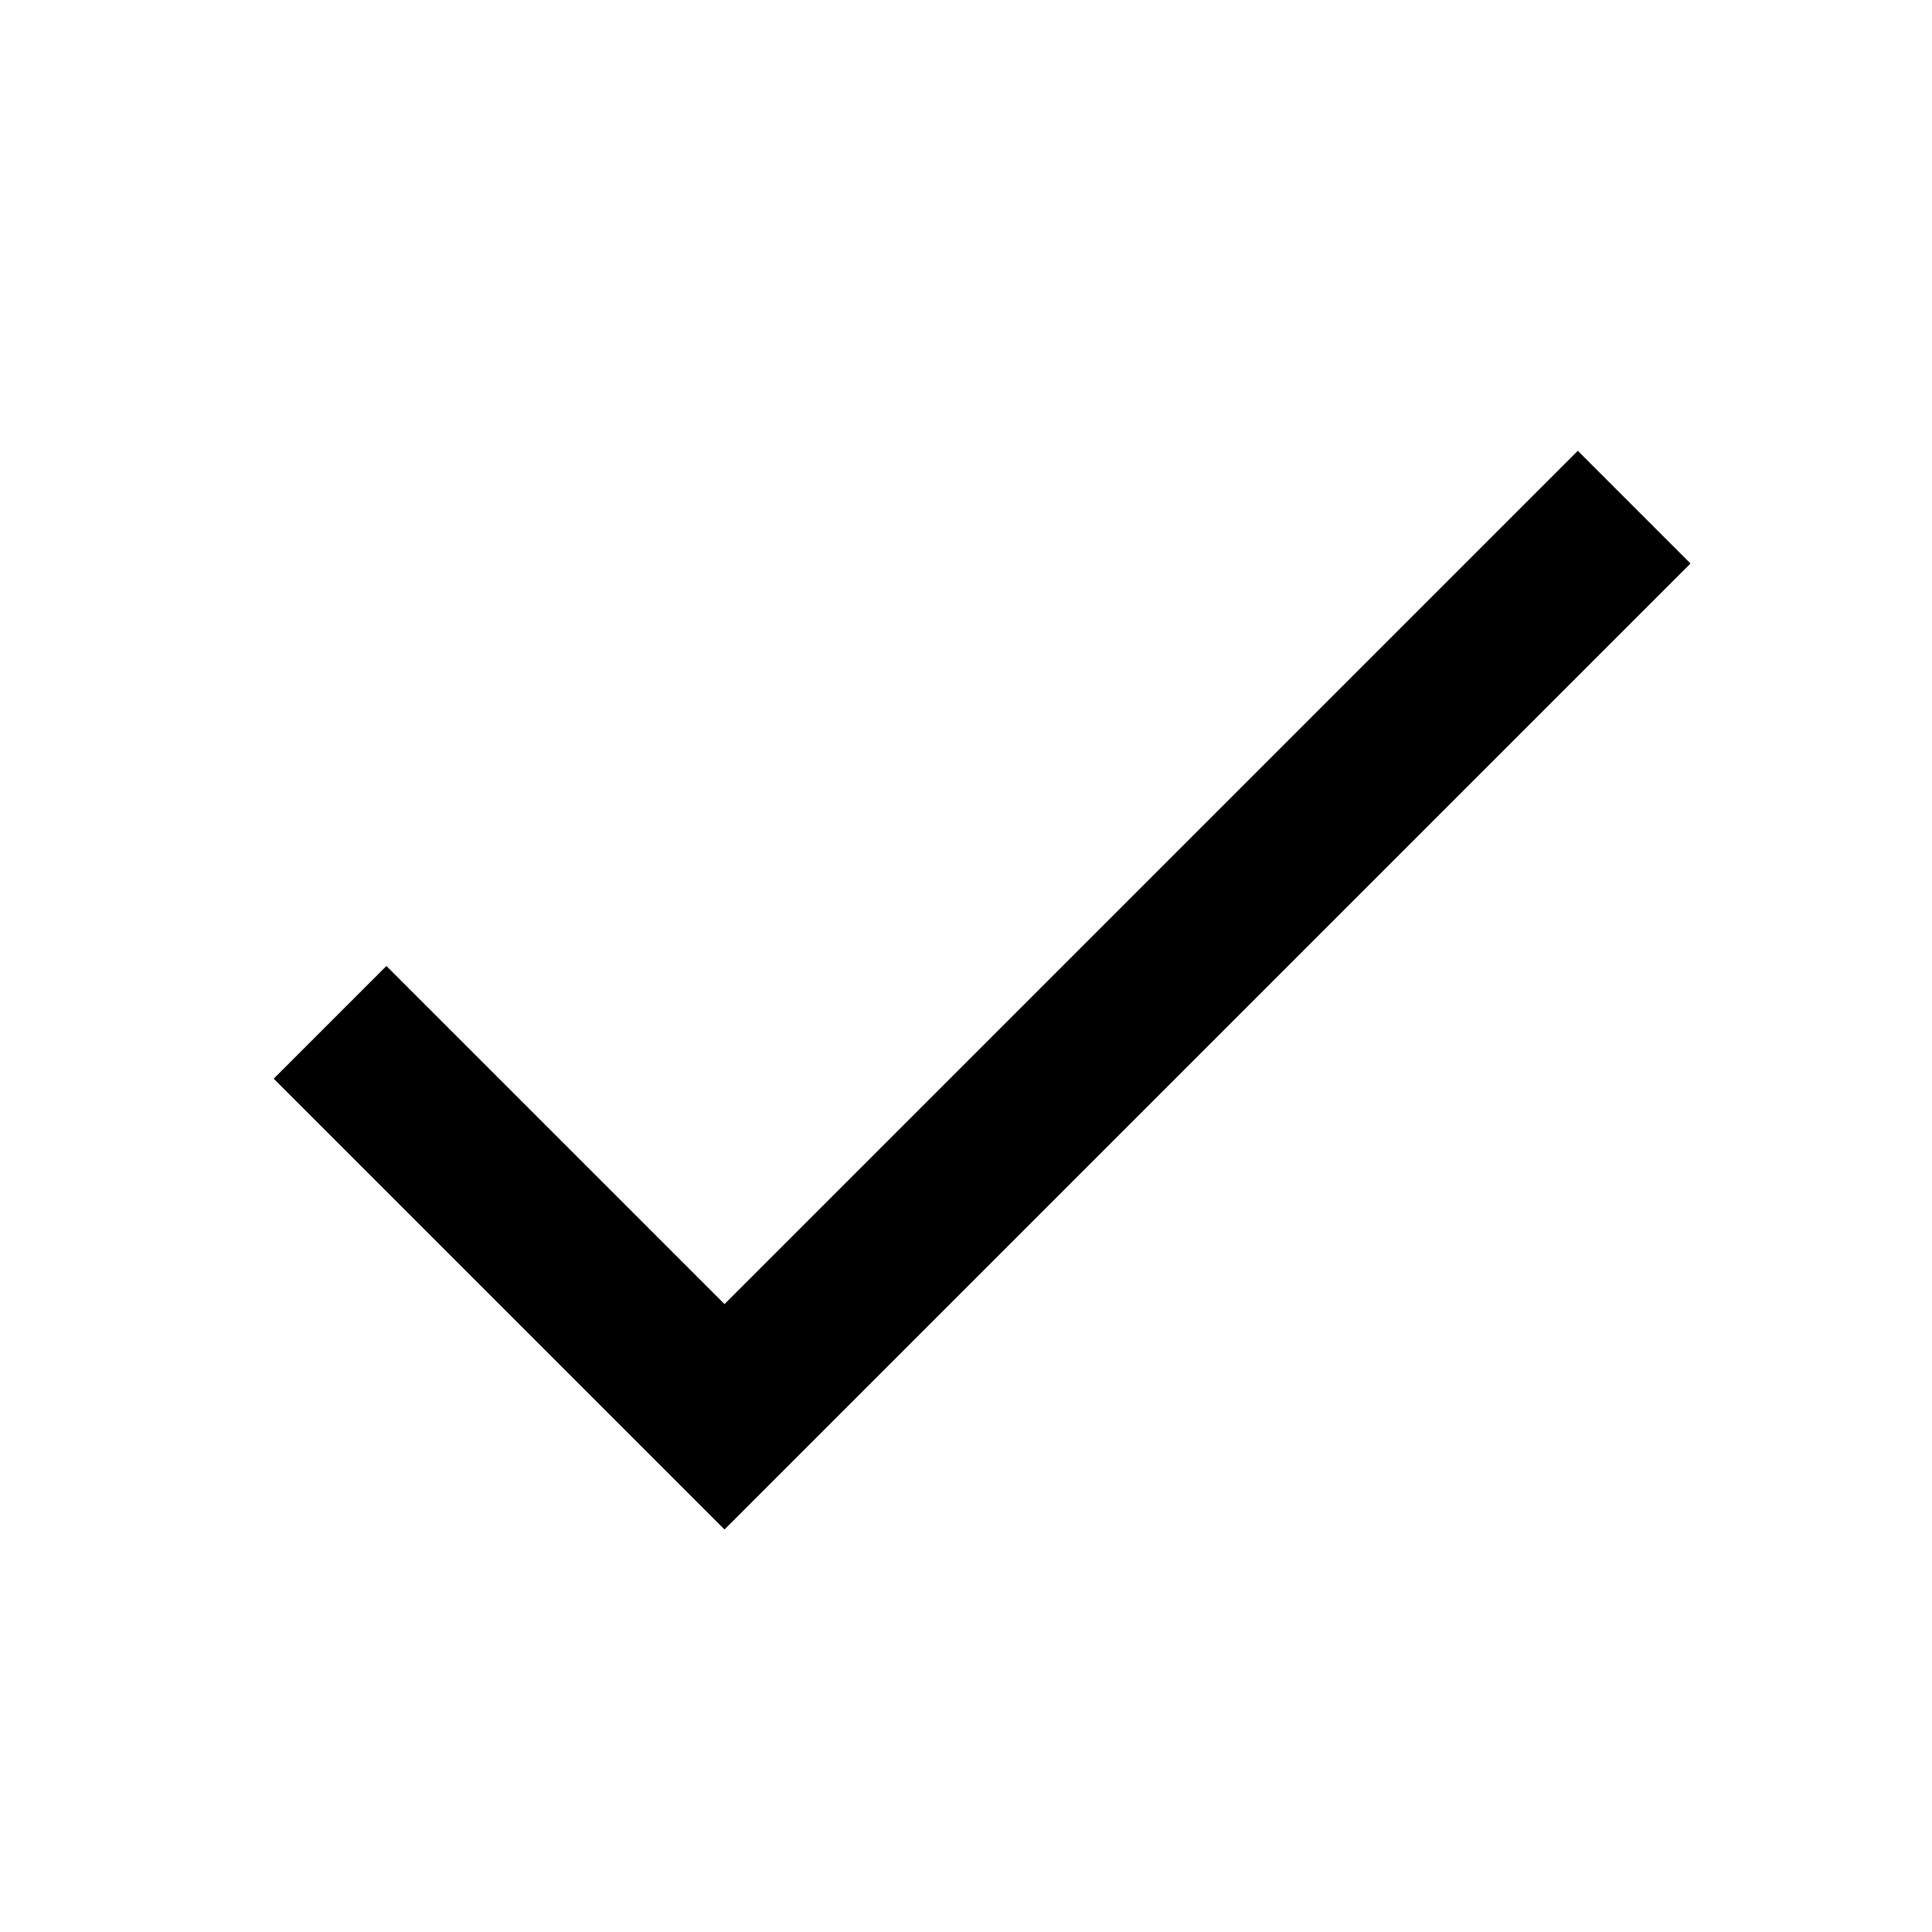
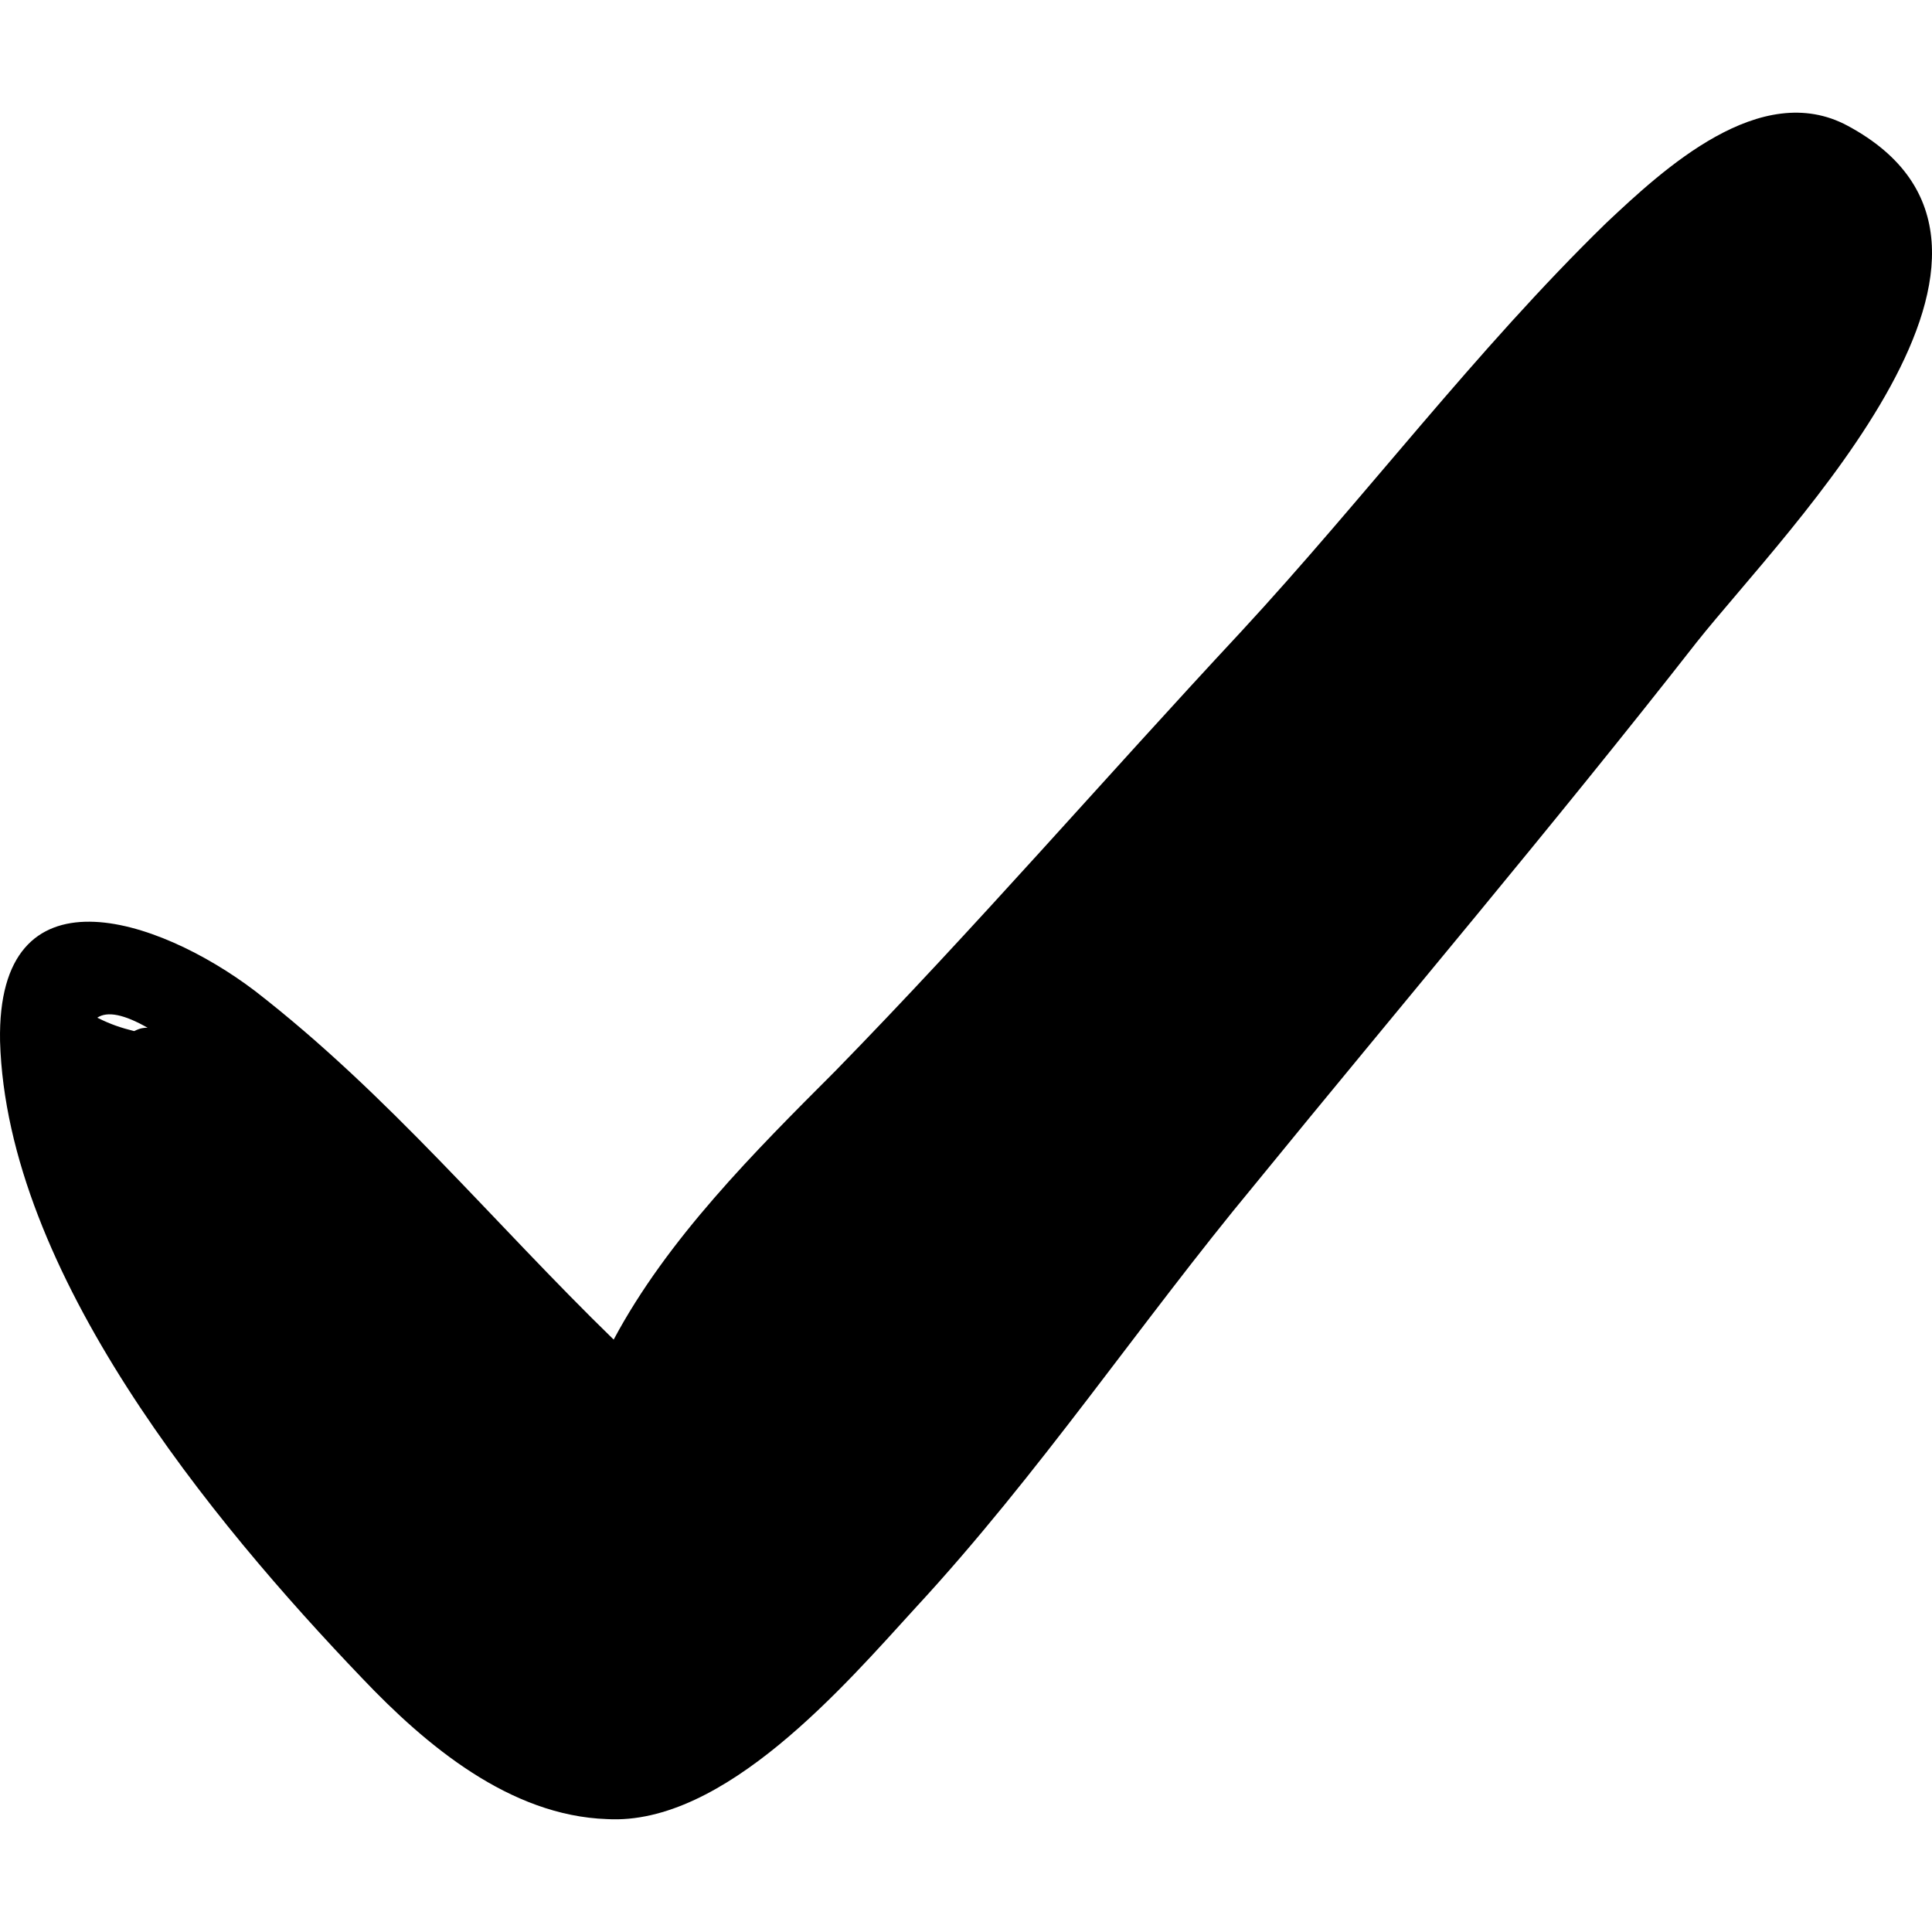
- <svg xmlns="http://www.w3.org/2000/svg" width="24" height="24" viewBox="0 0 24 24">
-   <path fill="none" d="M0 0h24v24H0z" />
-   <path d="M9 16.2L4.8 12l-1.4 1.4L9 19 21 7l-1.4-1.4L9 16.2z" />
+ <svg xmlns="http://www.w3.org/2000/svg" version="1.1" id="Capa_1" x="0px" y="0px" width="352.62px" height="352.62px" viewBox="0 0 352.62 352.62" style="enable-background:new 0 0 352.62 352.62;" xml:space="preserve">
+   <g>
+     <path d="M337.222,22.952c-15.912-8.568-33.66,7.956-44.064,17.748c-23.867,23.256-44.063,50.184-66.708,74.664   c-25.092,26.928-48.348,53.856-74.052,80.173c-14.688,14.688-30.6,30.6-40.392,48.96c-22.032-21.421-41.004-44.677-65.484-63.648   c-17.748-13.464-47.124-23.256-46.512,9.18c1.224,42.229,38.556,87.517,66.096,116.28c11.628,12.24,26.928,25.092,44.676,25.704   c21.42,1.224,43.452-24.48,56.304-38.556c22.645-24.48,41.005-52.021,61.812-77.112c26.928-33.048,54.468-65.485,80.784-99.145   C326.206,96.392,378.226,44.983,337.222,22.952z M26.937,187.581c-0.612,0-1.224,0-2.448,0.611   c-2.448-0.611-4.284-1.224-6.732-2.448l0,0C19.593,184.52,22.653,185.132,26.937,187.581z" />
+   </g>
+   <g>
+ </g>
+   <g>
+ </g>
+   <g>
+ </g>
+   <g>
+ </g>
+   <g>
+ </g>
+   <g>
+ </g>
+   <g>
+ </g>
+   <g>
+ </g>
+   <g>
+ </g>
+   <g>
+ </g>
+   <g>
+ </g>
+   <g>
+ </g>
+   <g>
+ </g>
+   <g>
+ </g>
+   <g>
+ </g>
</svg>
